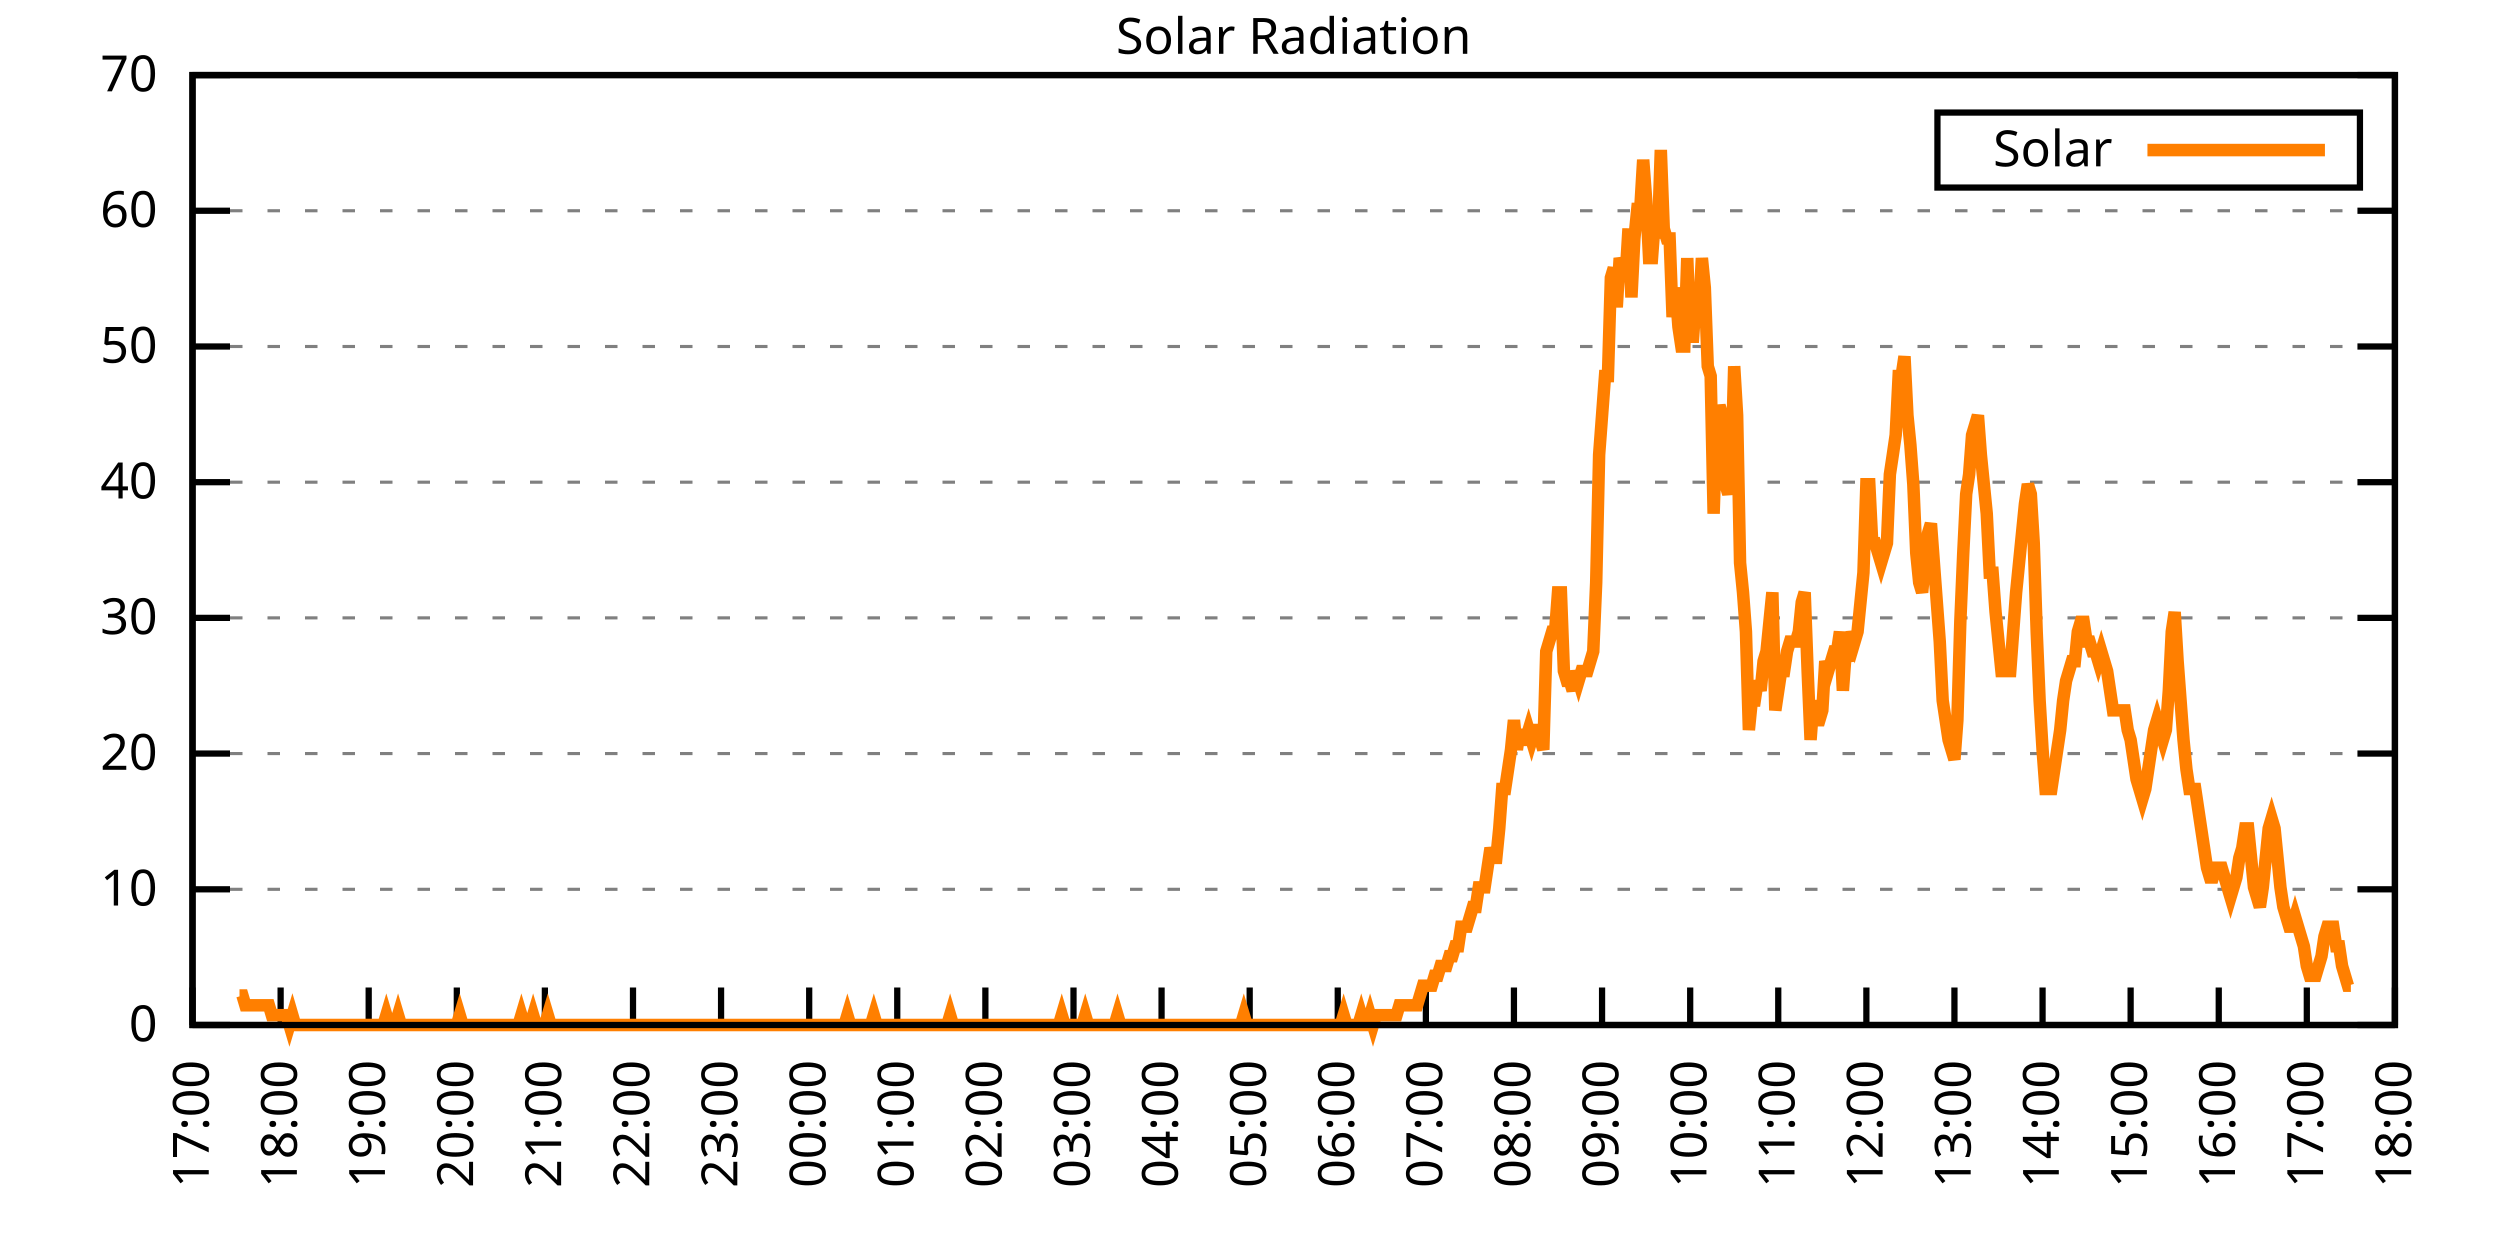
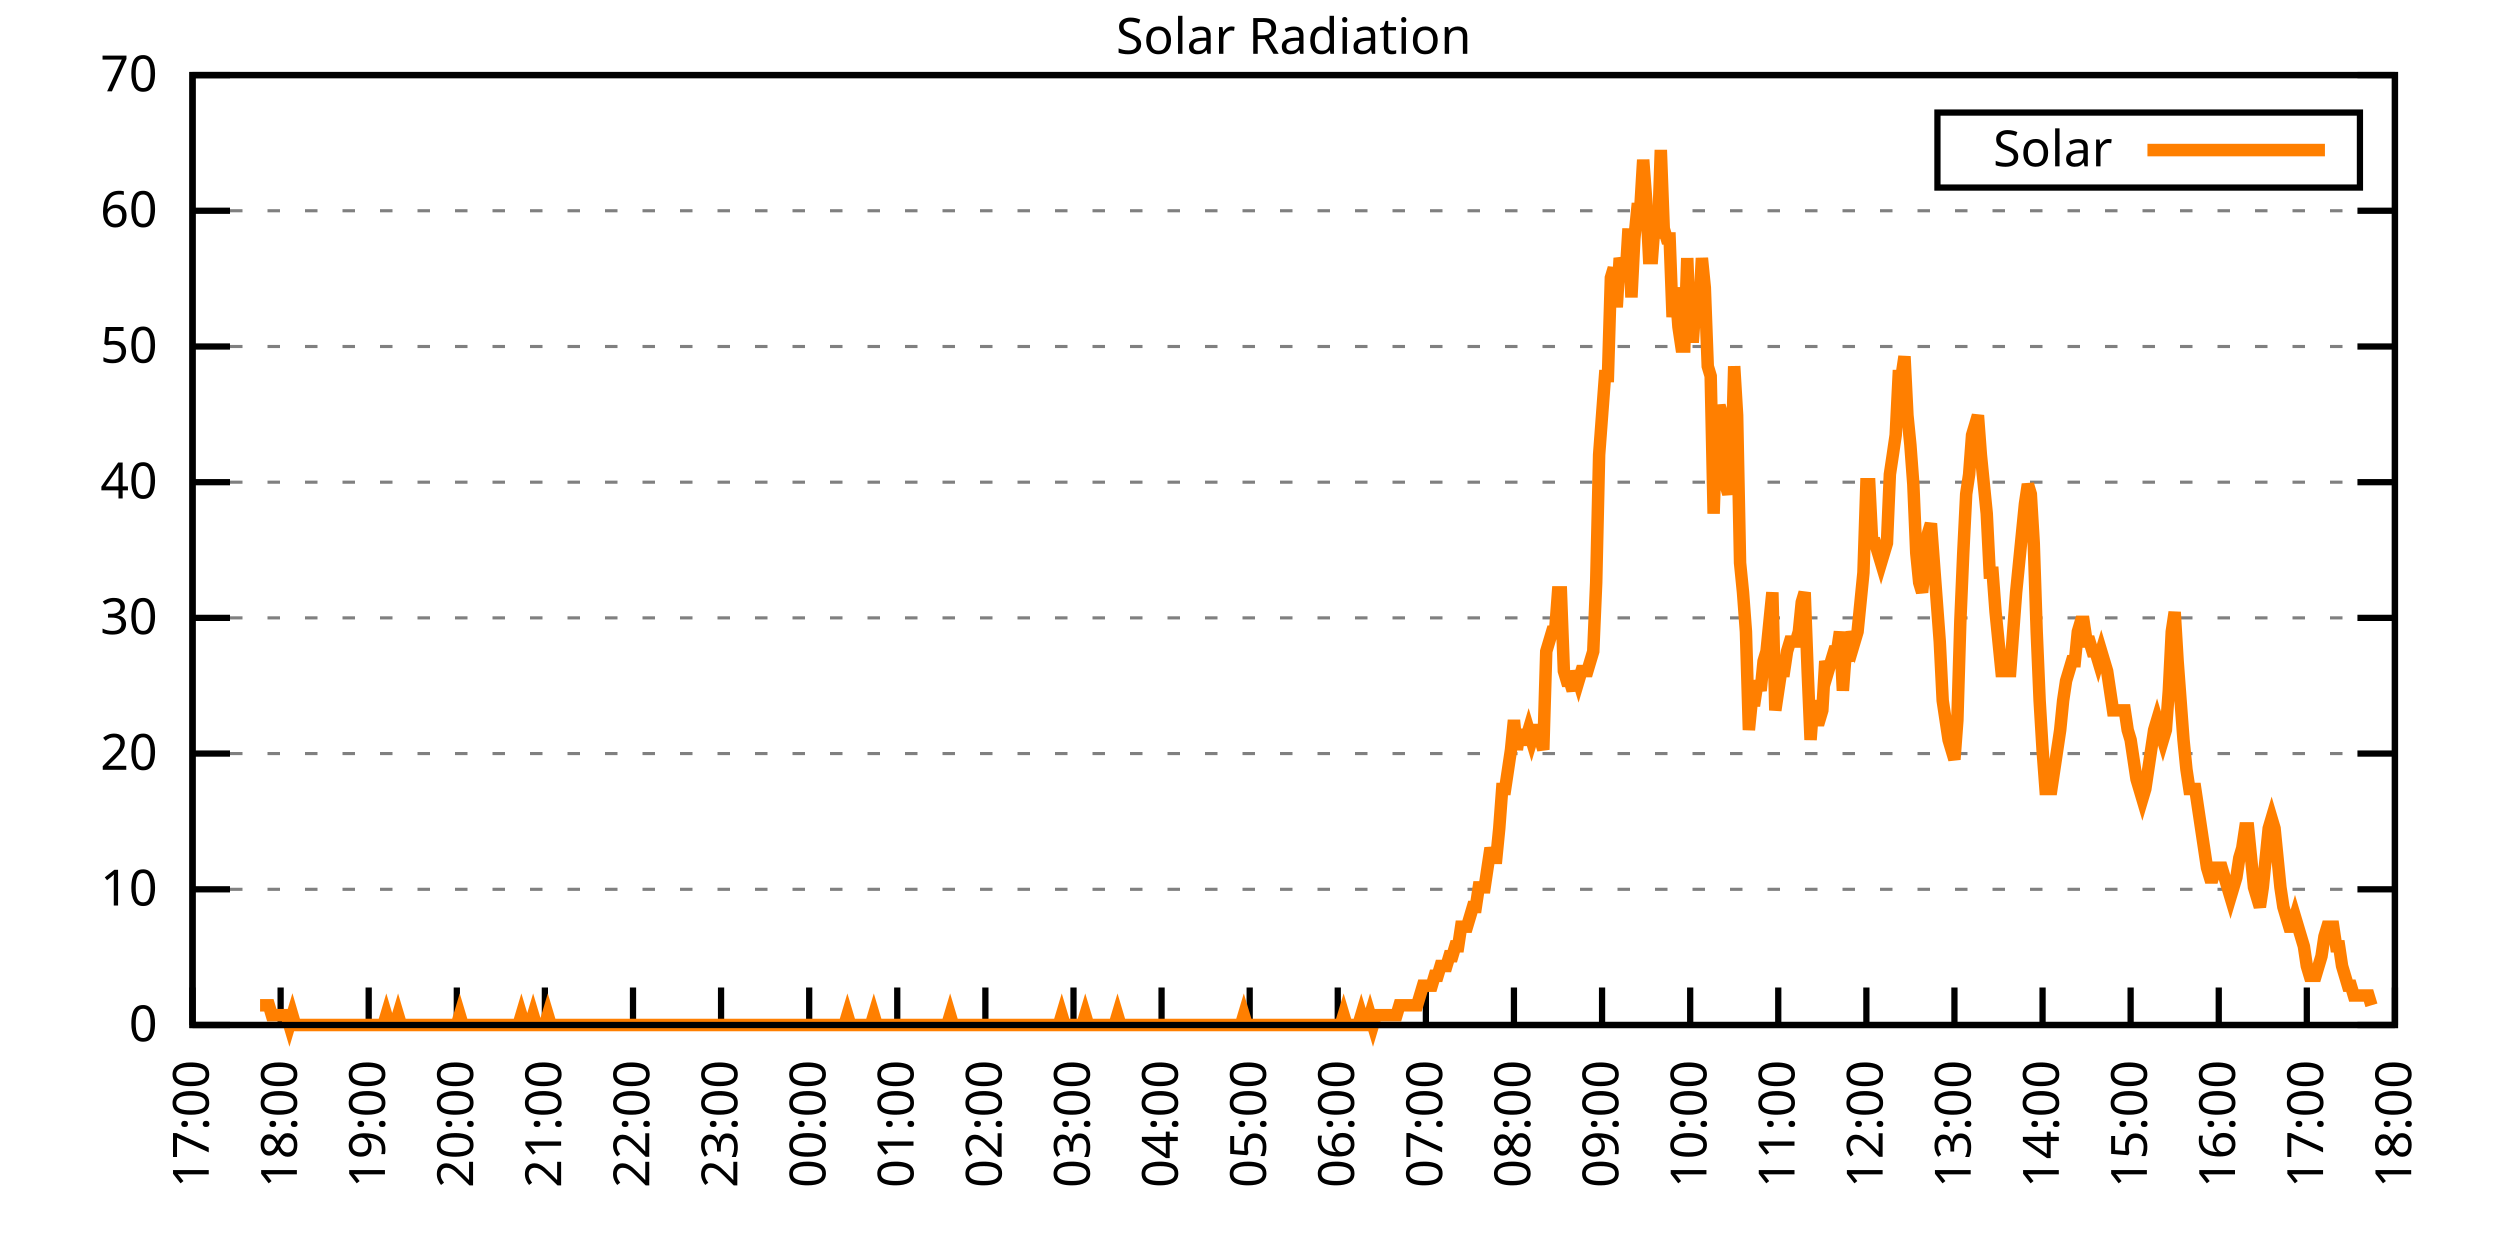
<svg xmlns="http://www.w3.org/2000/svg" xmlns:xlink="http://www.w3.org/1999/xlink" width="400" height="200" viewBox="0 0 400 200">
  <g id="gnuplot_canvas">
    <rect x="0" y="0" width="400" height="200" fill="none" />
    <defs>
      <circle id="gpDot" r="0.5" stroke-width="0.5" stroke="currentColor" />
      <path id="gpPt0" stroke-width="0.333" stroke="currentColor" d="M-1,0 h2 M0,-1 v2" />
      <path id="gpPt1" stroke-width="0.333" stroke="currentColor" d="M-1,-1 L1,1 M1,-1 L-1,1" />
      <path id="gpPt2" stroke-width="0.333" stroke="currentColor" d="M-1,0 L1,0 M0,-1 L0,1 M-1,-1 L1,1 M-1,1 L1,-1" />
      <rect id="gpPt3" stroke-width="0.333" stroke="currentColor" x="-1" y="-1" width="2" height="2" />
      <rect id="gpPt4" stroke-width="0.333" stroke="currentColor" fill="currentColor" x="-1" y="-1" width="2" height="2" />
      <circle id="gpPt5" stroke-width="0.333" stroke="currentColor" cx="0" cy="0" r="1" />
      <use xlink:href="#gpPt5" id="gpPt6" fill="currentColor" stroke="none" />
      <path id="gpPt7" stroke-width="0.333" stroke="currentColor" d="M0,-1.33 L-1.33,0.67 L1.33,0.67 z" />
      <use xlink:href="#gpPt7" id="gpPt8" fill="currentColor" stroke="none" />
      <use xlink:href="#gpPt7" id="gpPt9" stroke="currentColor" transform="rotate(180)" />
      <use xlink:href="#gpPt9" id="gpPt10" fill="currentColor" stroke="none" />
      <use xlink:href="#gpPt3" id="gpPt11" stroke="currentColor" transform="rotate(45)" />
      <use xlink:href="#gpPt11" id="gpPt12" fill="currentColor" stroke="none" />
      <path id="gpPt13" stroke-width="0.333" stroke="currentColor" d="M0,1.330 L1.265,0.411 L0.782,-1.067 L-0.782,-1.076 L-1.265,0.411 z" />
      <use xlink:href="#gpPt13" id="gpPt14" fill="currentColor" stroke="none" />
      <filter id="textbox" filterUnits="objectBoundingBox" x="0" y="0" height="1" width="1">
        <feFlood flood-color="white" flood-opacity="1" result="bgnd" />
        <feComposite in="SourceGraphic" in2="bgnd" operator="atop" />
      </filter>
      <filter id="greybox" filterUnits="objectBoundingBox" x="0" y="0" height="1" width="1">
        <feFlood flood-color="lightgrey" flood-opacity="1" result="grey" />
        <feComposite in="SourceGraphic" in2="grey" operator="atop" />
      </filter>
    </defs>
    <g fill="none" color="white" stroke="currentColor" stroke-width="1.00" stroke-linecap="butt" stroke-linejoin="miter">
</g>
    <g fill="none" color="black" stroke="currentColor" stroke-width="1.00" stroke-linecap="butt" stroke-linejoin="miter">
      <g stroke="none" shape-rendering="crispEdges">
        <polygon fill="rgb(255, 255, 255)" points="30.80,164.00 383.18,164.00 383.18,12.02 30.80,12.02 " />
      </g>
    </g>
    <g fill="none" color="black" stroke="currentColor" stroke-width="1.00" stroke-linecap="butt" stroke-linejoin="miter">
</g>
    <g fill="none" color="black" stroke="black" stroke-width="0.50" stroke-linecap="butt" stroke-linejoin="miter">
</g>
    <g fill="none" color="gray" stroke="currentColor" stroke-width="0.50" stroke-linecap="butt" stroke-linejoin="miter">
      <path stroke="gray" stroke-dasharray="2,4" class="gridline" d="M30.80,164.00 L383.19,164.00  " />
    </g>
    <g fill="none" color="gray" stroke="gray" stroke-width="1.00" stroke-linecap="butt" stroke-linejoin="miter">
</g>
    <g fill="none" color="black" stroke="currentColor" stroke-width="1.00" stroke-linecap="butt" stroke-linejoin="miter">
      <path stroke="black" d="M30.80,164.00 L36.80,164.00 M383.19,164.00 L377.19,164.00  " />
      <g transform="translate(25.20,166.60)" stroke="none" fill="black" font-family="Sans" font-size="8.00" text-anchor="end">
        <text>
          <tspan font-family="Sans"> 0</tspan>
        </text>
      </g>
    </g>
    <g fill="none" color="black" stroke="currentColor" stroke-width="1.00" stroke-linecap="butt" stroke-linejoin="miter">
</g>
    <g fill="none" color="black" stroke="black" stroke-width="0.50" stroke-linecap="butt" stroke-linejoin="miter">
</g>
    <g fill="none" color="gray" stroke="currentColor" stroke-width="0.50" stroke-linecap="butt" stroke-linejoin="miter">
      <path stroke="gray" stroke-dasharray="2,4" class="gridline" d="M30.80,142.29 L383.19,142.29  " />
    </g>
    <g fill="none" color="gray" stroke="gray" stroke-width="1.00" stroke-linecap="butt" stroke-linejoin="miter">
</g>
    <g fill="none" color="black" stroke="currentColor" stroke-width="1.00" stroke-linecap="butt" stroke-linejoin="miter">
      <path stroke="black" d="M30.80,142.29 L36.80,142.29 M383.19,142.29 L377.19,142.29  " />
      <g transform="translate(25.20,144.89)" stroke="none" fill="black" font-family="Sans" font-size="8.00" text-anchor="end">
        <text>
          <tspan font-family="Sans"> 10</tspan>
        </text>
      </g>
    </g>
    <g fill="none" color="black" stroke="currentColor" stroke-width="1.00" stroke-linecap="butt" stroke-linejoin="miter">
</g>
    <g fill="none" color="black" stroke="black" stroke-width="0.50" stroke-linecap="butt" stroke-linejoin="miter">
</g>
    <g fill="none" color="gray" stroke="currentColor" stroke-width="0.50" stroke-linecap="butt" stroke-linejoin="miter">
      <path stroke="gray" stroke-dasharray="2,4" class="gridline" d="M30.80,120.57 L383.19,120.57  " />
    </g>
    <g fill="none" color="gray" stroke="gray" stroke-width="1.00" stroke-linecap="butt" stroke-linejoin="miter">
</g>
    <g fill="none" color="black" stroke="currentColor" stroke-width="1.00" stroke-linecap="butt" stroke-linejoin="miter">
      <path stroke="black" d="M30.80,120.57 L36.80,120.57 M383.19,120.57 L377.19,120.57  " />
      <g transform="translate(25.20,123.17)" stroke="none" fill="black" font-family="Sans" font-size="8.00" text-anchor="end">
        <text>
          <tspan font-family="Sans"> 20</tspan>
        </text>
      </g>
    </g>
    <g fill="none" color="black" stroke="currentColor" stroke-width="1.00" stroke-linecap="butt" stroke-linejoin="miter">
</g>
    <g fill="none" color="black" stroke="black" stroke-width="0.50" stroke-linecap="butt" stroke-linejoin="miter">
</g>
    <g fill="none" color="gray" stroke="currentColor" stroke-width="0.50" stroke-linecap="butt" stroke-linejoin="miter">
      <path stroke="gray" stroke-dasharray="2,4" class="gridline" d="M30.80,98.86 L383.19,98.86  " />
    </g>
    <g fill="none" color="gray" stroke="gray" stroke-width="1.00" stroke-linecap="butt" stroke-linejoin="miter">
</g>
    <g fill="none" color="black" stroke="currentColor" stroke-width="1.00" stroke-linecap="butt" stroke-linejoin="miter">
      <path stroke="black" d="M30.80,98.86 L36.80,98.86 M383.19,98.86 L377.19,98.86  " />
      <g transform="translate(25.20,101.46)" stroke="none" fill="black" font-family="Sans" font-size="8.00" text-anchor="end">
        <text>
          <tspan font-family="Sans"> 30</tspan>
        </text>
      </g>
    </g>
    <g fill="none" color="black" stroke="currentColor" stroke-width="1.00" stroke-linecap="butt" stroke-linejoin="miter">
</g>
    <g fill="none" color="black" stroke="black" stroke-width="0.50" stroke-linecap="butt" stroke-linejoin="miter">
</g>
    <g fill="none" color="gray" stroke="currentColor" stroke-width="0.50" stroke-linecap="butt" stroke-linejoin="miter">
      <path stroke="gray" stroke-dasharray="2,4" class="gridline" d="M30.80,77.15 L383.19,77.15  " />
    </g>
    <g fill="none" color="gray" stroke="gray" stroke-width="1.00" stroke-linecap="butt" stroke-linejoin="miter">
</g>
    <g fill="none" color="black" stroke="currentColor" stroke-width="1.00" stroke-linecap="butt" stroke-linejoin="miter">
      <path stroke="black" d="M30.80,77.15 L36.80,77.15 M383.19,77.15 L377.19,77.15  " />
      <g transform="translate(25.20,79.75)" stroke="none" fill="black" font-family="Sans" font-size="8.00" text-anchor="end">
        <text>
          <tspan font-family="Sans"> 40</tspan>
        </text>
      </g>
    </g>
    <g fill="none" color="black" stroke="currentColor" stroke-width="1.00" stroke-linecap="butt" stroke-linejoin="miter">
</g>
    <g fill="none" color="black" stroke="black" stroke-width="0.50" stroke-linecap="butt" stroke-linejoin="miter">
</g>
    <g fill="none" color="gray" stroke="currentColor" stroke-width="0.50" stroke-linecap="butt" stroke-linejoin="miter">
      <path stroke="gray" stroke-dasharray="2,4" class="gridline" d="M30.80,55.44 L383.19,55.44  " />
    </g>
    <g fill="none" color="gray" stroke="gray" stroke-width="1.00" stroke-linecap="butt" stroke-linejoin="miter">
</g>
    <g fill="none" color="black" stroke="currentColor" stroke-width="1.00" stroke-linecap="butt" stroke-linejoin="miter">
      <path stroke="black" d="M30.80,55.44 L36.80,55.44 M383.19,55.44 L377.19,55.44  " />
      <g transform="translate(25.20,58.04)" stroke="none" fill="black" font-family="Sans" font-size="8.00" text-anchor="end">
        <text>
          <tspan font-family="Sans"> 50</tspan>
        </text>
      </g>
    </g>
    <g fill="none" color="black" stroke="currentColor" stroke-width="1.00" stroke-linecap="butt" stroke-linejoin="miter">
</g>
    <g fill="none" color="black" stroke="black" stroke-width="0.50" stroke-linecap="butt" stroke-linejoin="miter">
</g>
    <g fill="none" color="gray" stroke="currentColor" stroke-width="0.50" stroke-linecap="butt" stroke-linejoin="miter">
      <path stroke="gray" stroke-dasharray="2,4" class="gridline" d="M30.80,33.72 L383.19,33.72  " />
    </g>
    <g fill="none" color="gray" stroke="gray" stroke-width="1.00" stroke-linecap="butt" stroke-linejoin="miter">
</g>
    <g fill="none" color="black" stroke="currentColor" stroke-width="1.00" stroke-linecap="butt" stroke-linejoin="miter">
      <path stroke="black" d="M30.80,33.72 L36.80,33.72 M383.19,33.72 L377.19,33.72  " />
      <g transform="translate(25.20,36.32)" stroke="none" fill="black" font-family="Sans" font-size="8.00" text-anchor="end">
        <text>
          <tspan font-family="Sans"> 60</tspan>
        </text>
      </g>
    </g>
    <g fill="none" color="black" stroke="currentColor" stroke-width="1.00" stroke-linecap="butt" stroke-linejoin="miter">
</g>
    <g fill="none" color="black" stroke="black" stroke-width="0.50" stroke-linecap="butt" stroke-linejoin="miter">
</g>
    <g fill="none" color="gray" stroke="currentColor" stroke-width="0.50" stroke-linecap="butt" stroke-linejoin="miter">
      <path stroke="gray" stroke-dasharray="2,4" class="gridline" d="M30.80,12.01 L383.19,12.01  " />
    </g>
    <g fill="none" color="gray" stroke="gray" stroke-width="1.00" stroke-linecap="butt" stroke-linejoin="miter">
</g>
    <g fill="none" color="black" stroke="currentColor" stroke-width="1.00" stroke-linecap="butt" stroke-linejoin="miter">
      <path stroke="black" d="M30.80,12.01 L36.80,12.01 M383.19,12.01 L377.19,12.01  " />
      <g transform="translate(25.20,14.61)" stroke="none" fill="black" font-family="Sans" font-size="8.00" text-anchor="end">
        <text>
          <tspan font-family="Sans"> 70</tspan>
        </text>
      </g>
    </g>
    <g fill="none" color="black" stroke="currentColor" stroke-width="1.00" stroke-linecap="butt" stroke-linejoin="miter">
      <path stroke="black" d="M30.80,164.00 L30.80,158.00  " />
      <g transform="translate(33.40,169.60) rotate(270.00)" stroke="none" fill="black" font-family="Sans" font-size="8.00" text-anchor="end">
        <text>
          <tspan font-family="Sans">17:00</tspan>
        </text>
      </g>
    </g>
    <g fill="none" color="black" stroke="currentColor" stroke-width="1.00" stroke-linecap="butt" stroke-linejoin="miter">
      <path stroke="black" d="M44.90,164.00 L44.90,158.00  " />
      <g transform="translate(47.50,169.60) rotate(270.00)" stroke="none" fill="black" font-family="Sans" font-size="8.00" text-anchor="end">
        <text>
          <tspan font-family="Sans">18:00</tspan>
        </text>
      </g>
    </g>
    <g fill="none" color="black" stroke="currentColor" stroke-width="1.00" stroke-linecap="butt" stroke-linejoin="miter">
      <path stroke="black" d="M58.99,164.00 L58.99,158.00  " />
      <g transform="translate(61.59,169.60) rotate(270.00)" stroke="none" fill="black" font-family="Sans" font-size="8.00" text-anchor="end">
        <text>
          <tspan font-family="Sans">19:00</tspan>
        </text>
      </g>
    </g>
    <g fill="none" color="black" stroke="currentColor" stroke-width="1.00" stroke-linecap="butt" stroke-linejoin="miter">
      <path stroke="black" d="M73.09,164.00 L73.09,158.00  " />
      <g transform="translate(75.69,169.60) rotate(270.00)" stroke="none" fill="black" font-family="Sans" font-size="8.00" text-anchor="end">
        <text>
          <tspan font-family="Sans">20:00</tspan>
        </text>
      </g>
    </g>
    <g fill="none" color="black" stroke="currentColor" stroke-width="1.00" stroke-linecap="butt" stroke-linejoin="miter">
      <path stroke="black" d="M87.18,164.00 L87.18,158.00  " />
      <g transform="translate(89.78,169.60) rotate(270.00)" stroke="none" fill="black" font-family="Sans" font-size="8.00" text-anchor="end">
        <text>
          <tspan font-family="Sans">21:00</tspan>
        </text>
      </g>
    </g>
    <g fill="none" color="black" stroke="currentColor" stroke-width="1.00" stroke-linecap="butt" stroke-linejoin="miter">
      <path stroke="black" d="M101.28,164.00 L101.28,158.00  " />
      <g transform="translate(103.88,169.60) rotate(270.00)" stroke="none" fill="black" font-family="Sans" font-size="8.00" text-anchor="end">
        <text>
          <tspan font-family="Sans">22:00</tspan>
        </text>
      </g>
    </g>
    <g fill="none" color="black" stroke="currentColor" stroke-width="1.00" stroke-linecap="butt" stroke-linejoin="miter">
      <path stroke="black" d="M115.37,164.00 L115.37,158.00  " />
      <g transform="translate(117.97,169.60) rotate(270.00)" stroke="none" fill="black" font-family="Sans" font-size="8.00" text-anchor="end">
        <text>
          <tspan font-family="Sans">23:00</tspan>
        </text>
      </g>
    </g>
    <g fill="none" color="black" stroke="currentColor" stroke-width="1.00" stroke-linecap="butt" stroke-linejoin="miter">
      <path stroke="black" d="M129.47,164.00 L129.47,158.00  " />
      <g transform="translate(132.07,169.60) rotate(270.00)" stroke="none" fill="black" font-family="Sans" font-size="8.00" text-anchor="end">
        <text>
          <tspan font-family="Sans">00:00</tspan>
        </text>
      </g>
    </g>
    <g fill="none" color="black" stroke="currentColor" stroke-width="1.00" stroke-linecap="butt" stroke-linejoin="miter">
      <path stroke="black" d="M143.56,164.00 L143.56,158.00  " />
      <g transform="translate(146.16,169.60) rotate(270.00)" stroke="none" fill="black" font-family="Sans" font-size="8.00" text-anchor="end">
        <text>
          <tspan font-family="Sans">01:00</tspan>
        </text>
      </g>
    </g>
    <g fill="none" color="black" stroke="currentColor" stroke-width="1.00" stroke-linecap="butt" stroke-linejoin="miter">
      <path stroke="black" d="M157.66,164.00 L157.66,158.00  " />
      <g transform="translate(160.26,169.60) rotate(270.00)" stroke="none" fill="black" font-family="Sans" font-size="8.00" text-anchor="end">
        <text>
          <tspan font-family="Sans">02:00</tspan>
        </text>
      </g>
    </g>
    <g fill="none" color="black" stroke="currentColor" stroke-width="1.00" stroke-linecap="butt" stroke-linejoin="miter">
      <path stroke="black" d="M171.76,164.00 L171.76,158.00  " />
      <g transform="translate(174.36,169.60) rotate(270.00)" stroke="none" fill="black" font-family="Sans" font-size="8.00" text-anchor="end">
        <text>
          <tspan font-family="Sans">03:00</tspan>
        </text>
      </g>
    </g>
    <g fill="none" color="black" stroke="currentColor" stroke-width="1.00" stroke-linecap="butt" stroke-linejoin="miter">
      <path stroke="black" d="M185.85,164.00 L185.85,158.00  " />
      <g transform="translate(188.45,169.60) rotate(270.00)" stroke="none" fill="black" font-family="Sans" font-size="8.00" text-anchor="end">
        <text>
          <tspan font-family="Sans">04:00</tspan>
        </text>
      </g>
    </g>
    <g fill="none" color="black" stroke="currentColor" stroke-width="1.00" stroke-linecap="butt" stroke-linejoin="miter">
      <path stroke="black" d="M199.95,164.00 L199.95,158.00  " />
      <g transform="translate(202.55,169.60) rotate(270.00)" stroke="none" fill="black" font-family="Sans" font-size="8.00" text-anchor="end">
        <text>
          <tspan font-family="Sans">05:00</tspan>
        </text>
      </g>
    </g>
    <g fill="none" color="black" stroke="currentColor" stroke-width="1.00" stroke-linecap="butt" stroke-linejoin="miter">
      <path stroke="black" d="M214.04,164.00 L214.04,158.00  " />
      <g transform="translate(216.64,169.60) rotate(270.00)" stroke="none" fill="black" font-family="Sans" font-size="8.00" text-anchor="end">
        <text>
          <tspan font-family="Sans">06:00</tspan>
        </text>
      </g>
    </g>
    <g fill="none" color="black" stroke="currentColor" stroke-width="1.00" stroke-linecap="butt" stroke-linejoin="miter">
      <path stroke="black" d="M228.14,164.00 L228.14,158.00  " />
      <g transform="translate(230.74,169.60) rotate(270.00)" stroke="none" fill="black" font-family="Sans" font-size="8.00" text-anchor="end">
        <text>
          <tspan font-family="Sans">07:00</tspan>
        </text>
      </g>
    </g>
    <g fill="none" color="black" stroke="currentColor" stroke-width="1.00" stroke-linecap="butt" stroke-linejoin="miter">
      <path stroke="black" d="M242.23,164.00 L242.23,158.00  " />
      <g transform="translate(244.83,169.60) rotate(270.00)" stroke="none" fill="black" font-family="Sans" font-size="8.00" text-anchor="end">
        <text>
          <tspan font-family="Sans">08:00</tspan>
        </text>
      </g>
    </g>
    <g fill="none" color="black" stroke="currentColor" stroke-width="1.00" stroke-linecap="butt" stroke-linejoin="miter">
      <path stroke="black" d="M256.33,164.00 L256.33,158.00  " />
      <g transform="translate(258.93,169.60) rotate(270.00)" stroke="none" fill="black" font-family="Sans" font-size="8.00" text-anchor="end">
        <text>
          <tspan font-family="Sans">09:00</tspan>
        </text>
      </g>
    </g>
    <g fill="none" color="black" stroke="currentColor" stroke-width="1.00" stroke-linecap="butt" stroke-linejoin="miter">
      <path stroke="black" d="M270.43,164.00 L270.43,158.00  " />
      <g transform="translate(273.03,169.60) rotate(270.00)" stroke="none" fill="black" font-family="Sans" font-size="8.00" text-anchor="end">
        <text>
          <tspan font-family="Sans">10:00</tspan>
        </text>
      </g>
    </g>
    <g fill="none" color="black" stroke="currentColor" stroke-width="1.00" stroke-linecap="butt" stroke-linejoin="miter">
      <path stroke="black" d="M284.52,164.00 L284.52,158.00  " />
      <g transform="translate(287.12,169.60) rotate(270.00)" stroke="none" fill="black" font-family="Sans" font-size="8.00" text-anchor="end">
        <text>
          <tspan font-family="Sans">11:00</tspan>
        </text>
      </g>
    </g>
    <g fill="none" color="black" stroke="currentColor" stroke-width="1.00" stroke-linecap="butt" stroke-linejoin="miter">
      <path stroke="black" d="M298.62,164.00 L298.62,158.00  " />
      <g transform="translate(301.22,169.60) rotate(270.00)" stroke="none" fill="black" font-family="Sans" font-size="8.00" text-anchor="end">
        <text>
          <tspan font-family="Sans">12:00</tspan>
        </text>
      </g>
    </g>
    <g fill="none" color="black" stroke="currentColor" stroke-width="1.00" stroke-linecap="butt" stroke-linejoin="miter">
      <path stroke="black" d="M312.71,164.00 L312.71,158.00  " />
      <g transform="translate(315.31,169.60) rotate(270.00)" stroke="none" fill="black" font-family="Sans" font-size="8.00" text-anchor="end">
        <text>
          <tspan font-family="Sans">13:00</tspan>
        </text>
      </g>
    </g>
    <g fill="none" color="black" stroke="currentColor" stroke-width="1.00" stroke-linecap="butt" stroke-linejoin="miter">
      <path stroke="black" d="M326.81,164.00 L326.81,158.00  " />
      <g transform="translate(329.41,169.60) rotate(270.00)" stroke="none" fill="black" font-family="Sans" font-size="8.00" text-anchor="end">
        <text>
          <tspan font-family="Sans">14:00</tspan>
        </text>
      </g>
    </g>
    <g fill="none" color="black" stroke="currentColor" stroke-width="1.00" stroke-linecap="butt" stroke-linejoin="miter">
      <path stroke="black" d="M340.90,164.00 L340.90,158.00  " />
      <g transform="translate(343.50,169.60) rotate(270.00)" stroke="none" fill="black" font-family="Sans" font-size="8.00" text-anchor="end">
        <text>
          <tspan font-family="Sans">15:00</tspan>
        </text>
      </g>
    </g>
    <g fill="none" color="black" stroke="currentColor" stroke-width="1.00" stroke-linecap="butt" stroke-linejoin="miter">
      <path stroke="black" d="M355.00,164.00 L355.00,158.00  " />
      <g transform="translate(357.60,169.60) rotate(270.00)" stroke="none" fill="black" font-family="Sans" font-size="8.00" text-anchor="end">
        <text>
          <tspan font-family="Sans">16:00</tspan>
        </text>
      </g>
    </g>
    <g fill="none" color="black" stroke="currentColor" stroke-width="1.00" stroke-linecap="butt" stroke-linejoin="miter">
      <path stroke="black" d="M369.09,164.00 L369.09,158.00  " />
      <g transform="translate(371.69,169.60) rotate(270.00)" stroke="none" fill="black" font-family="Sans" font-size="8.00" text-anchor="end">
        <text>
          <tspan font-family="Sans">17:00</tspan>
        </text>
      </g>
    </g>
    <g fill="none" color="black" stroke="currentColor" stroke-width="1.00" stroke-linecap="butt" stroke-linejoin="miter">
      <path stroke="black" d="M383.19,164.00 L383.19,158.00  " />
      <g transform="translate(385.79,169.60) rotate(270.00)" stroke="none" fill="black" font-family="Sans" font-size="8.00" text-anchor="end">
        <text>
          <tspan font-family="Sans">18:00</tspan>
        </text>
      </g>
    </g>
    <g fill="none" color="black" stroke="currentColor" stroke-width="1.00" stroke-linecap="butt" stroke-linejoin="miter">
</g>
    <g fill="none" color="black" stroke="currentColor" stroke-width="1.00" stroke-linecap="butt" stroke-linejoin="miter">
      <path stroke="black" d="M30.80,12.01 L30.80,164.00 L383.19,164.00 L383.19,12.01 L30.80,12.01 Z  " />
    </g>
    <g fill="none" color="black" stroke="currentColor" stroke-width="1.00" stroke-linecap="butt" stroke-linejoin="miter">
</g>
    <g fill="none" color="black" stroke="currentColor" stroke-width="1.00" stroke-linecap="butt" stroke-linejoin="miter">
      <path stroke="black" d="M309.99,30.01 L309.99,18.01 L377.59,18.01 L377.59,30.01 L309.99,30.01 Z  " />
    </g>
    <g id="Solar_Radiation_plot_1">
      <g fill="none" color="white" stroke="black" stroke-width="2.00" stroke-linecap="butt" stroke-linejoin="miter">
</g>
      <g fill="none" color="black" stroke="currentColor" stroke-width="2.00" stroke-linecap="butt" stroke-linejoin="miter">
        <g transform="translate(337.99,26.61)" stroke="none" fill="black" font-family="Sans" font-size="8.00" text-anchor="end">
          <text>
            <tspan font-family="Sans">Solar</tspan>
          </text>
        </g>
      </g>
      <g fill="none" color="black" stroke="currentColor" stroke-width="2.00" stroke-linecap="butt" stroke-linejoin="miter">
-         <path stroke="rgb(255, 127,   0)" d="M343.59,24.01 L371.99,24.01 M38.32,159.28 L38.79,159.28 L39.26,160.85 L39.73,160.85 L40.20,160.85 L40.67,160.85   L41.14,160.85 L41.61,160.85 L42.08,160.85 L42.55,160.85 L43.02,160.85 L43.49,162.43 L43.96,162.43 L44.43,162.43   L44.90,162.43 L45.37,162.43 L45.84,162.43 L46.31,164.00 L46.78,162.43 L47.24,164.00 L47.71,164.00 L48.18,164.00   L48.65,164.00 L49.12,164.00 L49.59,164.00 L50.06,164.00 L50.53,164.00 L51.00,164.00 L51.47,164.00 L51.94,164.00   L52.41,164.00 L52.88,164.00 L53.35,164.00 L53.82,164.00 L54.29,164.00 L54.76,164.00 L55.23,164.00 L55.70,164.00   L56.17,164.00 L56.64,164.00 L57.11,164.00 L57.58,164.00 L58.05,164.00 L58.52,164.00 L58.99,164.00 L59.46,164.00   L59.93,164.00 L60.40,164.00 L60.87,164.00 L61.34,164.00 L61.81,162.43 L62.28,164.00 L62.75,164.00 L63.22,164.00   L63.69,162.43 L64.16,164.00 L64.63,164.00 L65.10,164.00 L65.57,164.00 L66.04,164.00 L66.51,164.00 L66.98,164.00   L67.45,164.00 L67.92,164.00 L68.39,164.00 L68.86,164.00 L69.33,164.00 L69.80,164.00 L70.27,164.00 L70.74,164.00   L71.21,164.00 L71.68,164.00 L72.15,164.00 L72.62,164.00 L73.09,164.00 L73.56,162.43 L74.03,164.00 L74.50,164.00   L74.97,164.00 L75.44,164.00 L75.91,164.00 L76.38,164.00 L76.85,164.00 L77.32,164.00 L77.79,164.00 L78.26,164.00   L78.73,164.00 L79.19,164.00 L79.66,164.00 L80.13,164.00 L80.60,164.00 L81.07,164.00 L81.54,164.00 L82.01,164.00   L82.48,164.00 L82.95,164.00 L83.42,162.43 L83.89,164.00 L84.36,164.00 L84.83,164.00 L85.30,162.43 L85.77,164.00   L86.24,164.00 L86.71,164.00 L87.18,164.00 L87.65,162.43 L88.12,164.00 L88.59,164.00 L89.06,164.00 L89.53,164.00   L90.00,164.00 L90.47,164.00 L90.94,164.00 L91.41,164.00 L91.88,164.00 L92.35,164.00 L92.82,164.00 L93.29,164.00   L93.76,164.00 L94.23,164.00 L94.70,164.00 L95.17,164.00 L95.64,164.00 L96.11,164.00 L96.58,164.00 L97.05,164.00   L97.52,164.00 L97.99,164.00 L98.46,164.00 L98.93,164.00 L99.40,164.00 L99.87,164.00 L100.34,164.00 L100.81,164.00   L101.28,164.00 L101.75,164.00 L102.22,164.00 L102.69,164.00 L103.16,164.00 L103.63,164.00 L104.10,164.00 L104.57,164.00   L105.04,164.00 L105.51,164.00 L105.98,164.00 L106.45,164.00 L106.92,164.00 L107.39,164.00 L107.86,164.00 L108.33,164.00   L108.80,164.00 L109.27,164.00 L109.74,164.00 L110.21,164.00 L110.68,164.00 L111.14,164.00 L111.61,164.00 L112.08,164.00   L112.55,164.00 L113.02,164.00 L113.49,164.00 L113.96,164.00 L114.43,164.00 L114.90,164.00 L115.37,164.00 L115.84,164.00   L116.31,164.00 L116.78,164.00 L117.25,164.00 L117.72,164.00 L118.19,164.00 L118.66,164.00 L119.13,164.00 L119.60,164.00   L120.07,164.00 L120.54,164.00 L121.01,164.00 L121.48,164.00 L121.95,164.00 L122.42,164.00 L122.89,164.00 L123.36,164.00   L123.83,164.00 L124.30,164.00 L124.77,164.00 L125.24,164.00 L125.71,164.00 L126.18,164.00 L126.65,164.00 L127.12,164.00   L127.59,164.00 L128.06,164.00 L128.53,164.00 L129.00,164.00 L129.47,164.00 L129.94,164.00 L130.41,164.00 L130.88,164.00   L131.35,164.00 L131.82,164.00 L132.29,164.00 L132.76,164.00 L133.23,164.00 L133.70,164.00 L134.17,164.00 L134.64,164.00   L135.11,164.00 L135.58,162.43 L136.05,164.00 L136.52,164.00 L136.99,164.00 L137.46,164.00 L137.93,164.00 L138.40,164.00   L138.87,164.00 L139.34,164.00 L139.81,162.43 L140.28,164.00 L140.75,164.00 L141.22,164.00 L141.69,164.00 L142.16,164.00   L142.63,164.00 L143.09,164.00 L143.56,164.00 L144.03,164.00 L144.50,164.00 L144.97,164.00 L145.44,164.00 L145.91,164.00   L146.38,164.00 L146.85,164.00 L147.32,164.00 L147.79,164.00 L148.26,164.00 L148.73,164.00 L149.20,164.00 L149.67,164.00   L150.14,164.00 L150.61,164.00 L151.08,164.00 L151.55,164.00 L152.02,162.43 L152.49,164.00 L152.96,164.00 L153.43,164.00   L153.90,164.00 L154.37,164.00 L154.84,164.00 L155.31,164.00 L155.78,164.00 L156.25,164.00 L156.72,164.00 L157.19,164.00   L157.66,164.00 L158.13,164.00 L158.60,164.00 L159.07,164.00 L159.54,164.00 L160.01,164.00 L160.48,164.00 L160.95,164.00   L161.42,164.00 L161.89,164.00 L162.36,164.00 L162.83,164.00 L163.30,164.00 L163.77,164.00 L164.24,164.00 L164.71,164.00   L165.18,164.00 L165.65,164.00 L166.12,164.00 L166.59,164.00 L167.06,164.00 L167.53,164.00 L168.00,164.00 L168.47,164.00   L168.94,164.00 L169.41,164.00 L169.88,162.43 L170.35,164.00 L170.82,164.00 L171.29,164.00 L171.76,164.00 L172.23,164.00   L172.70,164.00 L173.17,164.00 L173.64,162.43 L174.11,164.00 L174.58,164.00 L175.04,164.00 L175.51,164.00 L175.98,164.00   L176.45,164.00 L176.92,164.00 L177.39,164.00 L177.86,164.00 L178.33,164.00 L178.80,162.43 L179.27,164.00 L179.74,164.00   L180.21,164.00 L180.68,164.00 L181.15,164.00 L181.62,164.00 L182.09,164.00 L182.56,164.00 L183.03,164.00 L183.50,164.00   L183.97,164.00 L184.44,164.00 L184.91,164.00 L185.38,164.00 L185.85,164.00 L186.32,164.00 L186.79,164.00 L187.26,164.00   L187.73,164.00 L188.20,164.00 L188.67,164.00 L189.14,164.00 L189.61,164.00 L190.08,164.00 L190.55,164.00 L191.02,164.00   L191.49,164.00 L191.96,164.00 L192.43,164.00 L192.90,164.00 L193.37,164.00 L193.84,164.00 L194.31,164.00 L194.78,164.00   L195.25,164.00 L195.72,164.00 L196.19,164.00 L196.66,164.00 L197.13,164.00 L197.60,164.00 L198.07,164.00 L198.54,164.00   L199.01,162.43 L199.48,164.00 L199.95,164.00 L200.42,164.00 L200.89,164.00 L201.36,164.00 L201.83,164.00 L202.30,164.00   L202.77,164.00 L203.24,164.00 L203.71,164.00 L204.18,164.00 L204.65,164.00 L205.12,164.00 L205.59,164.00 L206.06,164.00   L206.53,164.00 L207.00,164.00 L207.46,164.00 L207.93,164.00 L208.40,164.00 L208.87,164.00 L209.34,164.00 L209.81,164.00   L210.28,164.00 L210.75,164.00 L211.22,164.00 L211.69,164.00 L212.16,164.00 L212.63,164.00 L213.10,164.00 L213.57,164.00   L214.04,164.00 L214.51,164.00 L214.98,162.43 L215.45,164.00 L215.92,164.00 L216.39,164.00 L216.86,164.00 L217.33,164.00   L217.80,162.43 L218.27,164.00 L218.74,164.00 L219.21,162.43 L219.68,164.00 L220.15,162.43 L220.62,162.43 L221.09,162.43   L221.56,162.43 L222.03,162.43 L222.50,162.43 L222.97,162.43 L223.44,162.43 L223.91,160.85 L224.38,160.85 L224.85,160.85   L225.32,160.85 L225.79,160.85 L226.26,160.85 L226.73,160.85 L227.20,159.28 L227.67,157.71 L228.14,157.71 L228.61,157.71   L229.08,157.71 L229.55,156.13 L230.02,156.13 L230.49,154.56 L230.96,154.56 L231.43,154.56 L231.90,152.99 L232.37,152.99   L232.84,151.41 L233.31,151.41 L233.78,148.27 L234.25,148.27 L234.72,148.27 L235.19,146.70 L235.66,145.12 L236.13,145.12   L236.60,141.98 L237.07,141.98 L237.54,141.98 L238.01,138.83 L238.48,135.68 L238.95,137.26 L239.41,137.26 L239.88,132.54   L240.35,126.24 L240.82,126.24 L241.29,123.10 L241.76,119.95 L242.23,115.23 L242.70,119.95 L243.17,116.80 L243.64,118.38   L244.11,118.38 L244.58,116.80 L245.05,118.38 L245.52,116.80 L245.99,116.80 L246.46,118.38 L246.93,119.95 L247.40,104.22   L247.87,102.65 L248.34,101.07 L248.81,101.07 L249.28,94.78 L249.75,94.78 L250.22,107.37 L250.69,108.94 L251.16,108.94   L251.63,110.51 L252.10,107.37 L252.57,108.94 L253.04,107.37 L253.51,107.37 L253.98,107.37 L254.45,105.79 L254.92,104.22   L255.39,93.21 L255.86,72.76 L256.33,66.46 L256.80,60.17 L257.27,60.17 L257.74,44.44 L258.21,42.87 L258.68,49.16   L259.15,41.29 L259.62,42.87 L260.09,44.44 L260.56,36.57 L261.03,47.58 L261.50,38.15 L261.97,33.43 L262.44,33.43   L262.91,25.56 L263.38,31.85 L263.85,41.29 L264.32,41.29 L264.79,35.00 L265.26,38.15 L265.73,23.99 L266.20,36.57   L266.67,38.15 L267.14,38.15 L267.61,50.73 L268.08,46.01 L268.55,52.30 L269.02,55.45 L269.49,55.45 L269.96,41.29   L270.43,53.88 L270.90,53.88 L271.36,47.58 L271.83,50.73 L272.30,41.29 L272.77,46.01 L273.24,58.60 L273.71,60.17   L274.18,82.19 L274.65,68.04 L275.12,64.89 L275.59,66.46 L276.06,77.48 L276.53,79.05 L277.00,75.90 L277.47,58.60   L277.94,66.46 L278.41,90.06 L278.88,94.78 L279.35,101.07 L279.82,116.80 L280.29,112.09 L280.76,112.09 L281.23,108.94   L281.70,110.51 L282.17,105.79 L282.64,104.22 L283.11,99.50 L283.58,94.78 L284.05,113.66 L284.52,110.51 L284.99,107.37   L285.46,107.37 L285.93,104.22 L286.40,102.65 L286.87,102.65 L287.34,102.65 L287.81,101.07 L288.28,96.35 L288.75,94.78   L289.22,107.37 L289.69,118.38 L290.16,112.09 L290.63,115.23 L291.10,115.23 L291.57,113.66 L292.04,105.79 L292.51,107.37   L292.98,105.79 L293.45,104.22 L293.92,104.22 L294.39,101.07 L294.86,110.51 L295.33,104.22 L295.80,105.79 L296.27,101.07   L296.74,102.65 L297.21,101.07 L297.68,96.35 L298.15,91.63 L298.62,77.48 L299.09,77.48 L299.56,86.91 L300.03,86.91   L300.50,88.49 L300.97,90.06 L301.44,88.49 L301.91,86.91 L302.38,75.90 L302.85,72.76 L303.31,69.61 L303.78,60.17   L304.25,60.17 L304.72,57.02 L305.19,66.46 L305.66,71.18 L306.13,77.48 L306.60,88.49 L307.07,93.21 L307.54,94.78   L308.01,90.06 L308.48,85.34 L308.95,83.77 L309.42,90.06 L309.89,96.35 L310.36,102.65 L310.83,112.09 L311.30,115.23   L311.77,118.38 L312.24,119.95 L312.71,121.52 L313.18,115.23 L313.65,99.50 L314.12,88.49 L314.59,79.05 L315.06,75.90   L315.53,69.61 L316.00,68.04 L316.47,66.46 L316.94,72.76 L317.41,77.48 L317.88,82.19 L318.35,91.63 L318.82,91.63   L319.29,97.93 L319.76,102.65 L320.23,107.37 L320.70,107.37 L321.17,107.37 L321.64,107.37 L322.11,101.07 L322.58,94.78   L323.05,90.06 L323.52,85.34 L323.99,80.62 L324.46,77.48 L324.93,79.05 L325.40,86.91 L325.87,101.07 L326.34,112.09   L326.81,119.95 L327.28,126.24 L327.75,126.24 L328.22,126.24 L328.69,123.10 L329.16,119.95 L329.63,116.80 L330.10,112.09   L330.57,108.94 L331.04,107.37 L331.51,105.79 L331.98,105.79 L332.45,101.07 L332.92,99.50 L333.39,99.50 L333.86,102.65   L334.33,102.65 L334.80,104.22 L335.26,104.22 L335.73,105.79 L336.20,104.22 L336.67,105.79 L337.14,107.37 L337.61,110.51   L338.08,113.66 L338.55,113.66 L339.02,113.66 L339.49,113.66 L339.96,113.66 L340.43,116.80 L340.90,118.38 L341.37,121.52   L341.84,124.67 L342.31,126.24 L342.78,127.82 L343.25,126.24 L343.72,123.10 L344.19,119.95 L344.66,116.80 L345.13,115.23   L345.60,116.80 L346.07,118.38 L346.54,116.80 L347.01,110.51 L347.48,101.07 L347.95,97.93 L348.42,105.79 L348.89,112.09   L349.36,118.38 L349.83,123.10 L350.30,126.24 L350.77,126.24 L351.24,126.24 L351.71,129.39 L352.18,132.54 L352.65,135.68   L353.12,138.83 L353.59,140.40 L354.06,140.40 L354.53,138.83 L355.00,138.83 L355.47,138.83 L355.94,140.40 L356.41,141.98   L356.88,143.55 L357.35,141.98 L357.82,140.40 L358.29,137.26 L358.76,135.68 L359.23,132.54 L359.70,132.54 L360.17,137.26   L360.64,141.98 L361.11,143.55 L361.58,145.12 L362.05,141.98 L362.52,137.26 L362.99,132.54 L363.46,130.96 L363.93,132.54   L364.40,137.26 L364.87,141.98 L365.34,145.12 L365.81,146.70 L366.28,148.27 L366.75,148.27 L367.21,146.70 L367.68,148.27   L368.15,149.84 L368.62,151.41 L369.09,154.56 L369.56,156.13 L370.03,156.13 L370.50,156.13 L370.97,154.56 L371.44,152.99   L371.91,149.84 L372.38,148.27 L372.85,148.27 L373.32,148.27 L373.79,151.41 L374.26,151.41 L374.73,154.56 L375.20,156.13   L375.67,157.71 L376.14,157.71  " />
+         <path stroke="rgb(255, 127,   0)" d="M343.59,24.01 L371.99,24.01 M41.61,160.85 L42.08,160.85 L42.55,160.85 L43.02,160.85 L43.49,162.43 L43.96,162.43   L44.43,162.43 L44.90,162.43 L45.37,162.43 L45.84,162.43 L46.31,164.00 L46.78,162.43 L47.24,164.00 L47.71,164.00   L48.18,164.00 L48.65,164.00 L49.12,164.00 L49.59,164.00 L50.06,164.00 L50.53,164.00 L51.00,164.00 L51.47,164.00   L51.94,164.00 L52.41,164.00 L52.88,164.00 L53.35,164.00 L53.82,164.00 L54.29,164.00 L54.76,164.00 L55.23,164.00   L55.70,164.00 L56.17,164.00 L56.64,164.00 L57.11,164.00 L57.58,164.00 L58.05,164.00 L58.52,164.00 L58.99,164.00   L59.46,164.00 L59.93,164.00 L60.40,164.00 L60.87,164.00 L61.34,164.00 L61.81,162.43 L62.28,164.00 L62.75,164.00   L63.22,164.00 L63.69,162.43 L64.16,164.00 L64.63,164.00 L65.10,164.00 L65.57,164.00 L66.04,164.00 L66.51,164.00   L66.98,164.00 L67.45,164.00 L67.92,164.00 L68.39,164.00 L68.86,164.00 L69.33,164.00 L69.80,164.00 L70.27,164.00   L70.74,164.00 L71.21,164.00 L71.68,164.00 L72.15,164.00 L72.62,164.00 L73.09,164.00 L73.56,162.43 L74.03,164.00   L74.50,164.00 L74.97,164.00 L75.44,164.00 L75.91,164.00 L76.38,164.00 L76.85,164.00 L77.32,164.00 L77.79,164.00   L78.26,164.00 L78.73,164.00 L79.19,164.00 L79.66,164.00 L80.13,164.00 L80.60,164.00 L81.07,164.00 L81.54,164.00   L82.01,164.00 L82.48,164.00 L82.95,164.00 L83.42,162.43 L83.89,164.00 L84.36,164.00 L84.83,164.00 L85.30,162.43   L85.77,164.00 L86.24,164.00 L86.71,164.00 L87.18,164.00 L87.65,162.43 L88.12,164.00 L88.59,164.00 L89.06,164.00   L89.53,164.00 L90.00,164.00 L90.47,164.00 L90.94,164.00 L91.41,164.00 L91.88,164.00 L92.35,164.00 L92.82,164.00   L93.29,164.00 L93.76,164.00 L94.23,164.00 L94.70,164.00 L95.17,164.00 L95.64,164.00 L96.11,164.00 L96.58,164.00   L97.05,164.00 L97.52,164.00 L97.99,164.00 L98.46,164.00 L98.93,164.00 L99.40,164.00 L99.87,164.00 L100.34,164.00   L100.81,164.00 L101.28,164.00 L101.75,164.00 L102.22,164.00 L102.69,164.00 L103.16,164.00 L103.63,164.00 L104.10,164.00   L104.57,164.00 L105.04,164.00 L105.51,164.00 L105.98,164.00 L106.45,164.00 L106.92,164.00 L107.39,164.00 L107.86,164.00   L108.33,164.00 L108.80,164.00 L109.27,164.00 L109.74,164.00 L110.21,164.00 L110.68,164.00 L111.14,164.00 L111.61,164.00   L112.08,164.00 L112.55,164.00 L113.02,164.00 L113.49,164.00 L113.96,164.00 L114.43,164.00 L114.90,164.00 L115.37,164.00   L115.84,164.00 L116.31,164.00 L116.78,164.00 L117.25,164.00 L117.72,164.00 L118.19,164.00 L118.66,164.00 L119.13,164.00   L119.60,164.00 L120.07,164.00 L120.54,164.00 L121.01,164.00 L121.48,164.00 L121.95,164.00 L122.42,164.00 L122.89,164.00   L123.36,164.00 L123.83,164.00 L124.30,164.00 L124.77,164.00 L125.24,164.00 L125.71,164.00 L126.18,164.00 L126.65,164.00   L127.12,164.00 L127.59,164.00 L128.06,164.00 L128.53,164.00 L129.00,164.00 L129.47,164.00 L129.94,164.00 L130.41,164.00   L130.88,164.00 L131.35,164.00 L131.82,164.00 L132.29,164.00 L132.76,164.00 L133.23,164.00 L133.70,164.00 L134.17,164.00   L134.64,164.00 L135.11,164.00 L135.58,162.43 L136.05,164.00 L136.52,164.00 L136.99,164.00 L137.46,164.00 L137.93,164.00   L138.40,164.00 L138.87,164.00 L139.34,164.00 L139.81,162.43 L140.28,164.00 L140.75,164.00 L141.22,164.00 L141.69,164.00   L142.16,164.00 L142.63,164.00 L143.09,164.00 L143.56,164.00 L144.03,164.00 L144.50,164.00 L144.97,164.00 L145.44,164.00   L145.91,164.00 L146.38,164.00 L146.85,164.00 L147.32,164.00 L147.79,164.00 L148.26,164.00 L148.73,164.00 L149.20,164.00   L149.67,164.00 L150.14,164.00 L150.61,164.00 L151.08,164.00 L151.55,164.00 L152.02,162.43 L152.49,164.00 L152.96,164.00   L153.43,164.00 L153.90,164.00 L154.37,164.00 L154.84,164.00 L155.31,164.00 L155.78,164.00 L156.25,164.00 L156.72,164.00   L157.19,164.00 L157.66,164.00 L158.13,164.00 L158.60,164.00 L159.07,164.00 L159.54,164.00 L160.01,164.00 L160.48,164.00   L160.95,164.00 L161.42,164.00 L161.89,164.00 L162.36,164.00 L162.83,164.00 L163.30,164.00 L163.77,164.00 L164.24,164.00   L164.71,164.00 L165.18,164.00 L165.65,164.00 L166.12,164.00 L166.59,164.00 L167.06,164.00 L167.53,164.00 L168.00,164.00   L168.47,164.00 L168.94,164.00 L169.41,164.00 L169.88,162.43 L170.35,164.00 L170.82,164.00 L171.29,164.00 L171.76,164.00   L172.23,164.00 L172.70,164.00 L173.17,164.00 L173.64,162.43 L174.11,164.00 L174.58,164.00 L175.04,164.00 L175.51,164.00   L175.98,164.00 L176.45,164.00 L176.92,164.00 L177.39,164.00 L177.86,164.00 L178.33,164.00 L178.80,162.43 L179.27,164.00   L179.74,164.00 L180.21,164.00 L180.68,164.00 L181.15,164.00 L181.62,164.00 L182.09,164.00 L182.56,164.00 L183.03,164.00   L183.50,164.00 L183.97,164.00 L184.44,164.00 L184.91,164.00 L185.38,164.00 L185.85,164.00 L186.32,164.00 L186.79,164.00   L187.26,164.00 L187.73,164.00 L188.20,164.00 L188.67,164.00 L189.14,164.00 L189.61,164.00 L190.08,164.00 L190.55,164.00   L191.02,164.00 L191.49,164.00 L191.96,164.00 L192.43,164.00 L192.90,164.00 L193.37,164.00 L193.84,164.00 L194.31,164.00   L194.78,164.00 L195.25,164.00 L195.72,164.00 L196.19,164.00 L196.66,164.00 L197.13,164.00 L197.60,164.00 L198.07,164.00   L198.54,164.00 L199.01,162.43 L199.48,164.00 L199.95,164.00 L200.42,164.00 L200.89,164.00 L201.36,164.00 L201.83,164.00   L202.30,164.00 L202.77,164.00 L203.24,164.00 L203.71,164.00 L204.18,164.00 L204.65,164.00 L205.12,164.00 L205.59,164.00   L206.06,164.00 L206.53,164.00 L207.00,164.00 L207.46,164.00 L207.93,164.00 L208.40,164.00 L208.87,164.00 L209.34,164.00   L209.81,164.00 L210.28,164.00 L210.75,164.00 L211.22,164.00 L211.69,164.00 L212.16,164.00 L212.63,164.00 L213.10,164.00   L213.57,164.00 L214.04,164.00 L214.51,164.00 L214.98,162.43 L215.45,164.00 L215.92,164.00 L216.39,164.00 L216.86,164.00   L217.33,164.00 L217.80,162.43 L218.27,164.00 L218.74,164.00 L219.21,162.43 L219.68,164.00 L220.15,162.43 L220.62,162.43   L221.09,162.43 L221.56,162.43 L222.03,162.43 L222.50,162.43 L222.97,162.43 L223.44,162.43 L223.91,160.85 L224.38,160.85   L224.85,160.85 L225.32,160.85 L225.79,160.85 L226.26,160.85 L226.73,160.85 L227.20,159.28 L227.67,157.71 L228.14,157.71   L228.61,157.71 L229.08,157.71 L229.55,156.13 L230.02,156.13 L230.49,154.56 L230.96,154.56 L231.43,154.56 L231.90,152.99   L232.37,152.99 L232.84,151.41 L233.31,151.41 L233.78,148.27 L234.25,148.27 L234.72,148.27 L235.19,146.70 L235.66,145.12   L236.13,145.12 L236.60,141.98 L237.07,141.98 L237.54,141.98 L238.01,138.83 L238.48,135.68 L238.95,137.26 L239.41,137.26   L239.88,132.54 L240.35,126.24 L240.82,126.24 L241.29,123.10 L241.76,119.95 L242.23,115.23 L242.70,119.95 L243.17,116.80   L243.64,118.38 L244.11,118.38 L244.58,116.80 L245.05,118.38 L245.52,116.80 L245.99,116.80 L246.46,118.38 L246.93,119.95   L247.40,104.22 L247.87,102.65 L248.34,101.07 L248.81,101.07 L249.28,94.78 L249.75,94.78 L250.22,107.37 L250.69,108.94   L251.16,108.94 L251.63,110.51 L252.10,107.37 L252.57,108.94 L253.04,107.37 L253.51,107.37 L253.98,107.37 L254.45,105.79   L254.92,104.22 L255.39,93.21 L255.86,72.76 L256.33,66.46 L256.80,60.17 L257.27,60.17 L257.74,44.44 L258.21,42.87   L258.68,49.16 L259.15,41.29 L259.62,42.87 L260.09,44.44 L260.56,36.57 L261.03,47.58 L261.50,38.15 L261.97,33.43   L262.44,33.43 L262.91,25.56 L263.38,31.85 L263.85,41.29 L264.32,41.29 L264.79,35.00 L265.26,38.15 L265.73,23.99   L266.20,36.57 L266.67,38.15 L267.14,38.15 L267.61,50.73 L268.08,46.01 L268.55,52.30 L269.02,55.45 L269.49,55.45   L269.96,41.29 L270.43,53.88 L270.90,53.88 L271.36,47.58 L271.83,50.73 L272.30,41.29 L272.77,46.01 L273.24,58.60   L273.71,60.17 L274.18,82.19 L274.65,68.04 L275.12,64.89 L275.59,66.46 L276.06,77.48 L276.53,79.05 L277.00,75.90   L277.47,58.60 L277.94,66.46 L278.41,90.06 L278.88,94.78 L279.35,101.07 L279.82,116.80 L280.29,112.09 L280.76,112.09   L281.23,108.94 L281.70,110.51 L282.17,105.79 L282.64,104.22 L283.11,99.50 L283.58,94.78 L284.05,113.66 L284.52,110.51   L284.99,107.37 L285.46,107.37 L285.93,104.22 L286.40,102.65 L286.87,102.65 L287.34,102.65 L287.81,101.07 L288.28,96.35   L288.75,94.78 L289.22,107.37 L289.69,118.38 L290.16,112.09 L290.63,115.23 L291.10,115.23 L291.57,113.66 L292.04,105.79   L292.51,107.37 L292.98,105.79 L293.45,104.22 L293.92,104.22 L294.39,101.07 L294.86,110.51 L295.33,104.22 L295.80,105.79   L296.27,101.07 L296.74,102.65 L297.21,101.07 L297.68,96.35 L298.15,91.63 L298.62,77.48 L299.09,77.48 L299.56,86.91   L300.03,86.91 L300.50,88.49 L300.97,90.06 L301.44,88.49 L301.91,86.91 L302.38,75.90 L302.85,72.76 L303.31,69.61   L303.78,60.17 L304.25,60.17 L304.72,57.02 L305.19,66.46 L305.66,71.18 L306.13,77.48 L306.60,88.49 L307.07,93.21   L307.54,94.78 L308.01,90.06 L308.48,85.34 L308.95,83.77 L309.42,90.06 L309.89,96.35 L310.36,102.65 L310.83,112.09   L311.30,115.23 L311.77,118.38 L312.24,119.95 L312.71,121.52 L313.18,115.23 L313.65,99.50 L314.12,88.49 L314.59,79.05   L315.06,75.90 L315.53,69.61 L316.00,68.04 L316.47,66.46 L316.94,72.76 L317.41,77.48 L317.88,82.19 L318.35,91.63   L318.82,91.63 L319.29,97.93 L319.76,102.65 L320.23,107.37 L320.70,107.37 L321.17,107.37 L321.64,107.37 L322.11,101.07   L322.58,94.78 L323.05,90.06 L323.52,85.34 L323.99,80.62 L324.46,77.48 L324.93,79.05 L325.40,86.91 L325.87,101.07   L326.34,112.09 L326.81,119.95 L327.28,126.24 L327.75,126.24 L328.22,126.24 L328.69,123.10 L329.16,119.95 L329.63,116.80   L330.10,112.09 L330.57,108.94 L331.04,107.37 L331.51,105.79 L331.98,105.79 L332.45,101.07 L332.92,99.50 L333.39,99.50   L333.86,102.65 L334.33,102.65 L334.80,104.22 L335.26,104.22 L335.73,105.79 L336.20,104.22 L336.67,105.79 L337.14,107.37   L337.61,110.51 L338.08,113.66 L338.55,113.66 L339.02,113.66 L339.49,113.66 L339.96,113.66 L340.43,116.80 L340.90,118.38   L341.37,121.52 L341.84,124.67 L342.31,126.24 L342.78,127.82 L343.25,126.24 L343.72,123.10 L344.19,119.95 L344.66,116.80   L345.13,115.23 L345.60,116.80 L346.07,118.38 L346.54,116.80 L347.01,110.51 L347.48,101.07 L347.95,97.93 L348.42,105.79   L348.89,112.09 L349.36,118.38 L349.83,123.10 L350.30,126.24 L350.77,126.24 L351.24,126.24 L351.71,129.39 L352.18,132.54   L352.65,135.68 L353.12,138.83 L353.59,140.40 L354.06,140.40 L354.53,138.83 L355.00,138.83 L355.47,138.83 L355.94,140.40   L356.41,141.98 L356.88,143.55 L357.35,141.98 L357.82,140.40 L358.29,137.26 L358.76,135.68 L359.23,132.54 L359.70,132.54   L360.17,137.26 L360.64,141.98 L361.11,143.55 L361.58,145.12 L362.05,141.98 L362.52,137.26 L362.99,132.54 L363.46,130.96   L363.93,132.54 L364.40,137.26 L364.87,141.98 L365.34,145.12 L365.81,146.70 L366.28,148.27 L366.75,148.27 L367.21,146.70   L367.68,148.27 L368.15,149.84 L368.62,151.41 L369.09,154.56 L369.56,156.13 L370.03,156.13 L370.50,156.13 L370.97,154.56   L371.44,152.99 L371.91,149.84 L372.38,148.27 L372.85,148.27 L373.32,148.27 L373.79,151.41 L374.26,151.41 L374.73,154.56   L375.20,156.13 L375.67,157.71 L376.14,157.71 L376.61,159.28 L377.08,159.28 L377.55,159.28 L378.02,159.28 L378.49,159.28   L378.96,159.28 L379.43,160.85  " />
      </g>
    </g>
    <g fill="none" color="black" stroke="currentColor" stroke-width="2.00" stroke-linecap="butt" stroke-linejoin="miter">
</g>
    <g fill="none" color="black" stroke="black" stroke-width="1.00" stroke-linecap="butt" stroke-linejoin="miter">
</g>
    <g fill="none" color="black" stroke="currentColor" stroke-width="1.00" stroke-linecap="butt" stroke-linejoin="miter">
      <path stroke="black" d="M30.80,12.01 L30.80,164.00 L383.19,164.00 L383.19,12.01 L30.80,12.01 Z  " />
      <g transform="translate(6.80,88.01) rotate(270.00)" stroke="none" fill="black" font-family="Sans" font-size="8.00" text-anchor="middle">
        <text />
      </g>
    </g>
    <g fill="none" color="black" stroke="currentColor" stroke-width="1.00" stroke-linecap="butt" stroke-linejoin="miter">
</g>
    <g fill="none" color="black" stroke="currentColor" stroke-width="1.00" stroke-linecap="butt" stroke-linejoin="miter">
      <g transform="translate(206.99,8.61)" stroke="none" fill="black" font-family="Sans" font-size="8.00" text-anchor="middle">
        <text>
          <tspan font-family="Sans">Solar Radiation</tspan>
        </text>
      </g>
    </g>
    <g fill="none" color="black" stroke="currentColor" stroke-width="1.00" stroke-linecap="butt" stroke-linejoin="miter">
</g>
  </g>
</svg>
